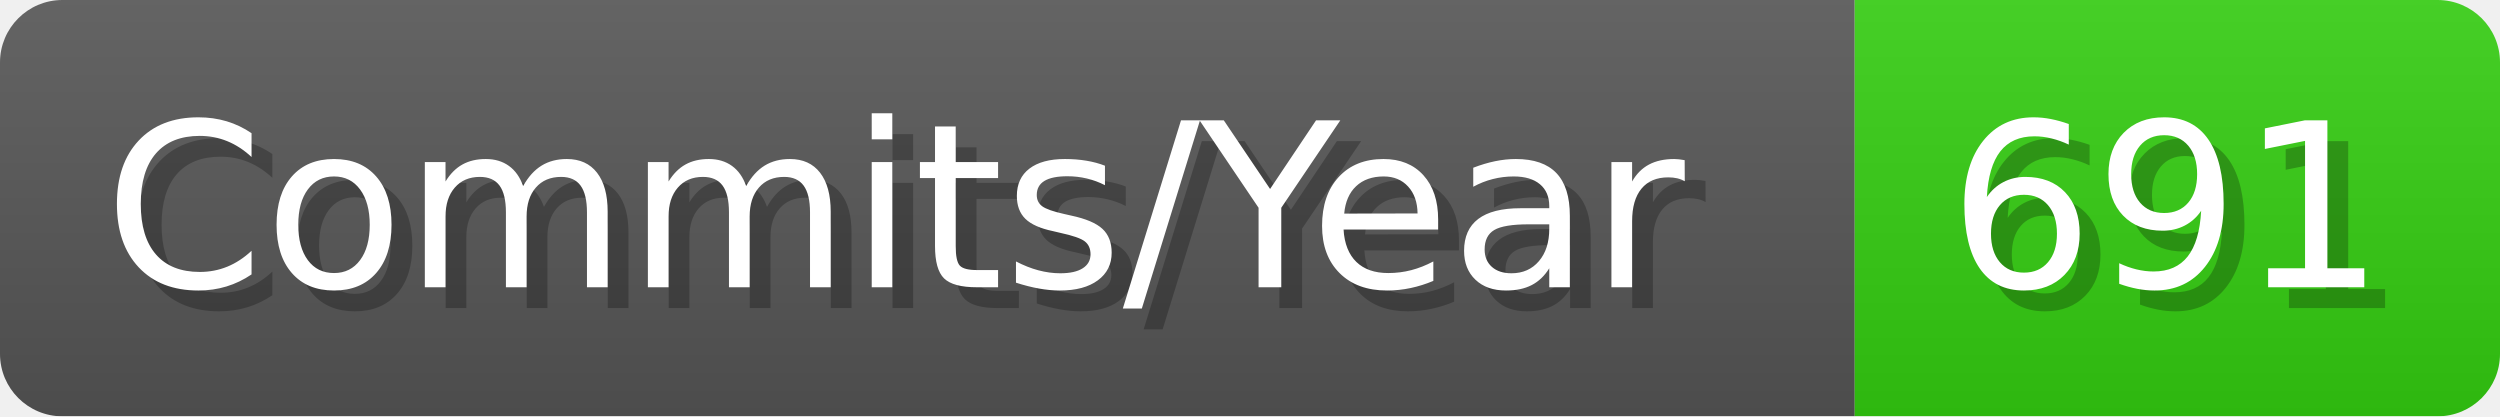
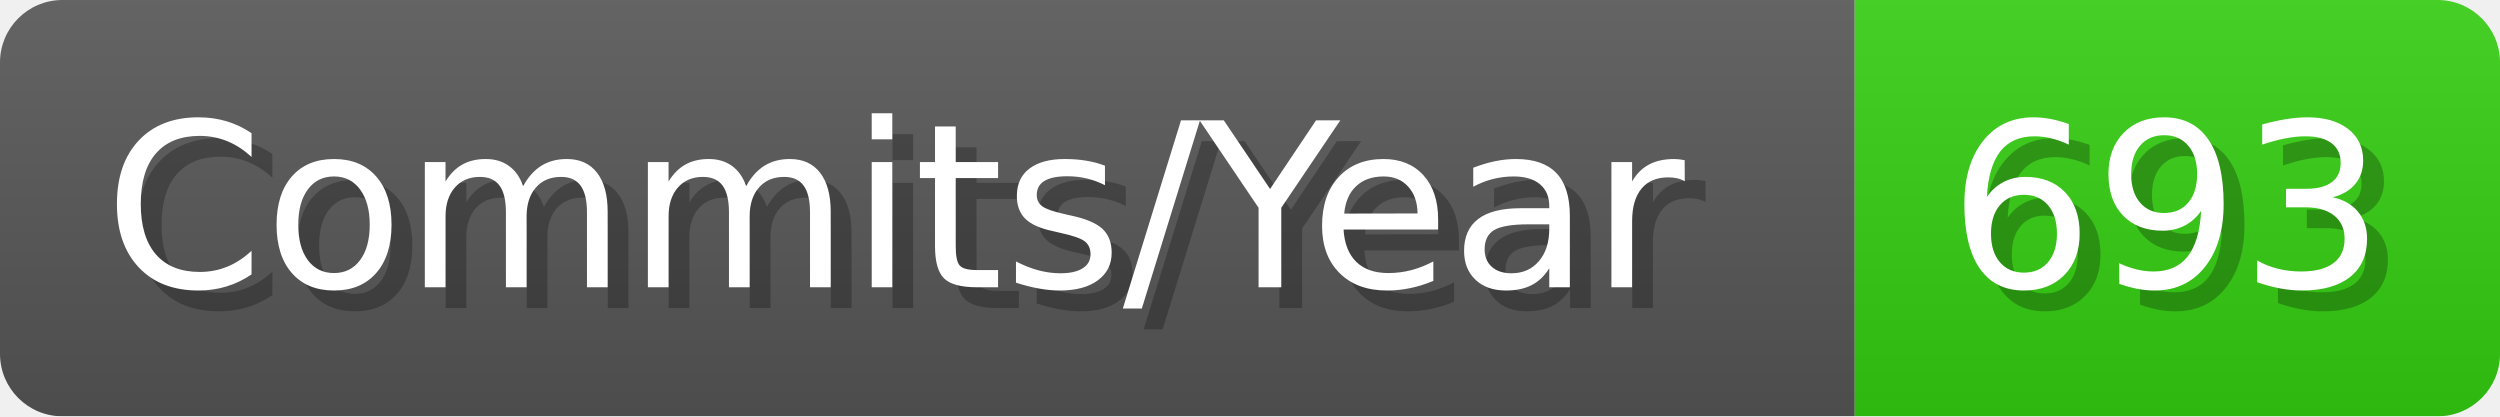
- <svg xmlns="http://www.w3.org/2000/svg" width="120.1" height="20" viewBox="0 0 1201 200" role="img" aria-label="Commits/Year: 691">
+ <svg xmlns="http://www.w3.org/2000/svg" width="120.1" height="20" viewBox="0 0 1201 200" role="img" aria-label="Commits/Year: 693">
  <linearGradient id="aUPdi" x2="0" y2="100%">
    <stop offset="0" stop-opacity=".1" stop-color="#EEE" />
    <stop offset="1" stop-opacity=".1" />
  </linearGradient>
  <mask id="WfAiQ">
    <rect width="1201" height="200" rx="30" fill="#FFF" />
  </mask>
  <g mask="url(#WfAiQ)">
    <rect width="891" height="200" fill="#555" />
    <rect width="310" height="200" fill="#3C1" x="891" />
    <rect width="1201" height="200" fill="url(#aUPdi)" />
  </g>
  <g aria-hidden="true" fill="#fff" text-anchor="start" font-family="Verdana,DejaVu Sans,sans-serif" font-size="110">
    <text x="60" y="148" textLength="791" fill="#000" opacity="0.25">Commits/Year</text>
    <text x="50" y="138" textLength="791">Commits/Year</text>
-     <text x="946" y="148" textLength="210" fill="#000" opacity="0.25">691</text>
-     <text x="936" y="138" textLength="210">691</text>
+     <text x="946" y="148" textLength="210" fill="#000" opacity="0.25">693</text>
+     <text x="936" y="138" textLength="210">693</text>
  </g>
</svg>
